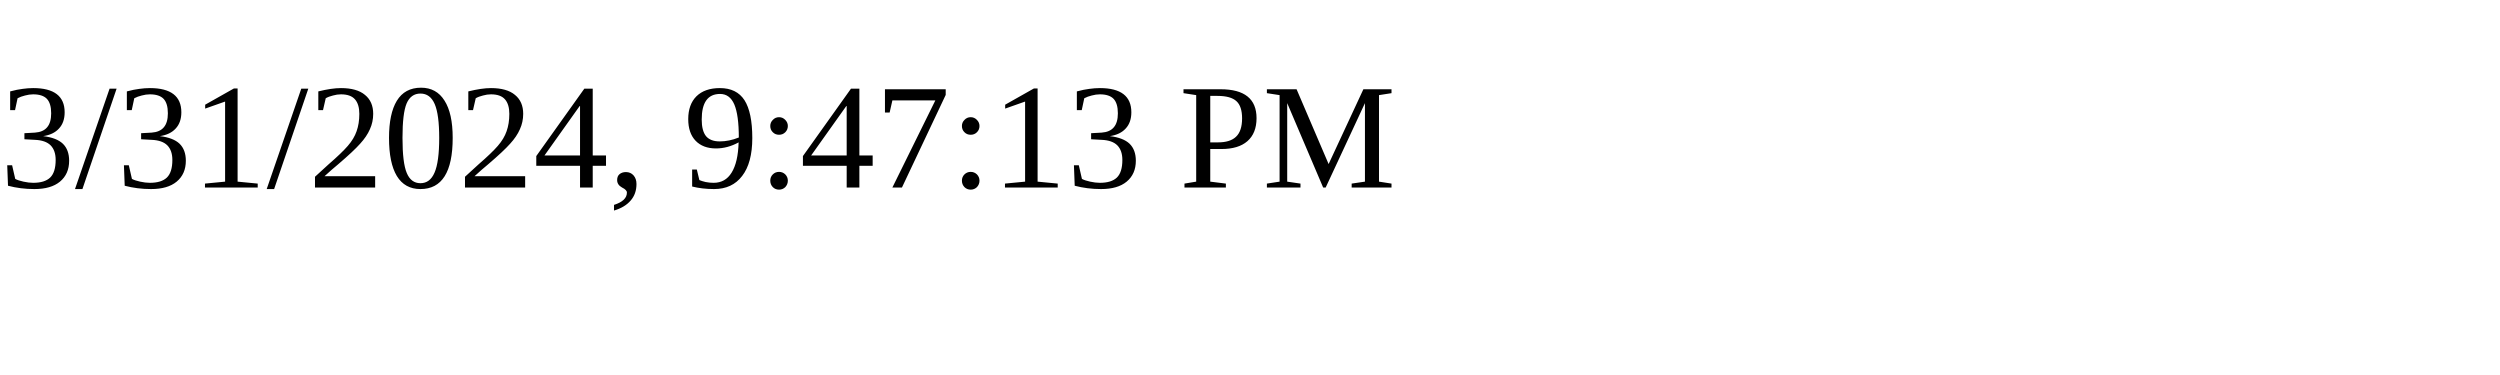
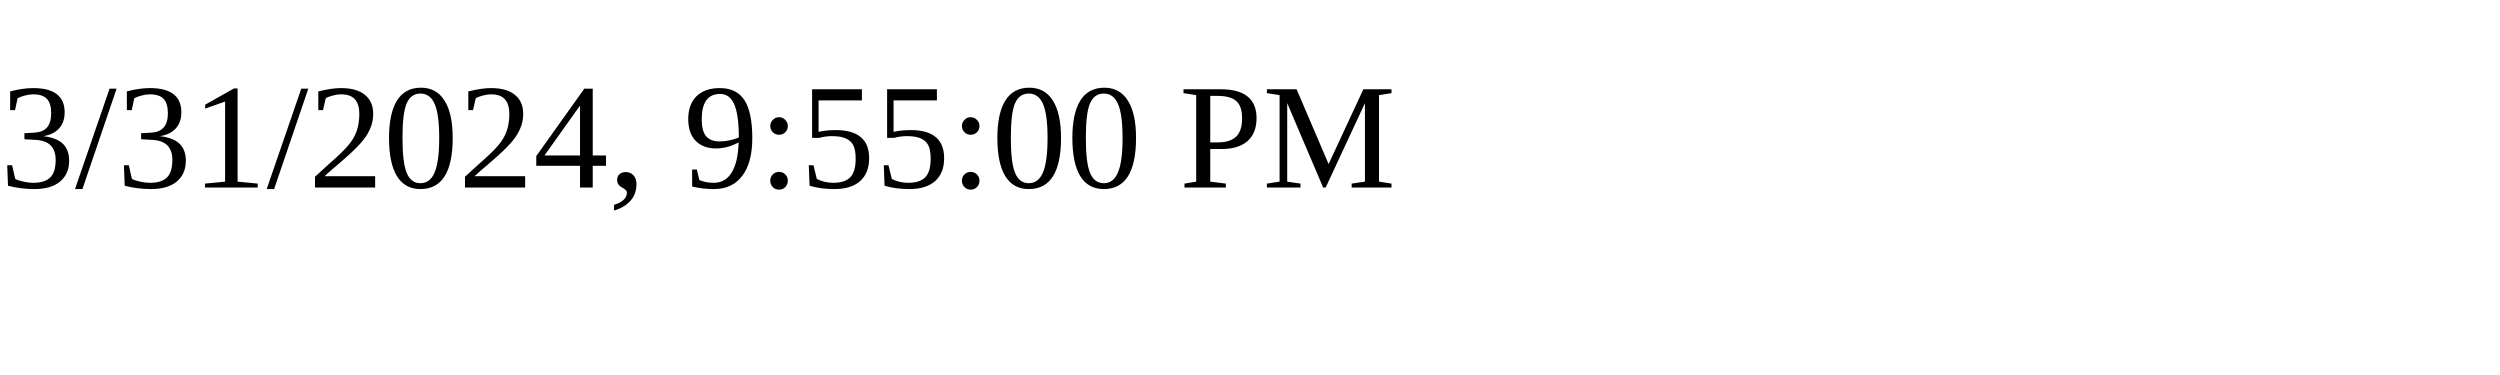
<svg xmlns="http://www.w3.org/2000/svg" height="30" width="200">
-   <text x="0" y="15">3/31/2024, 9:47:13 PM</text>
+   <text x="0" y="15">3/31/2024, 9:55:00 PM</text>
</svg>
